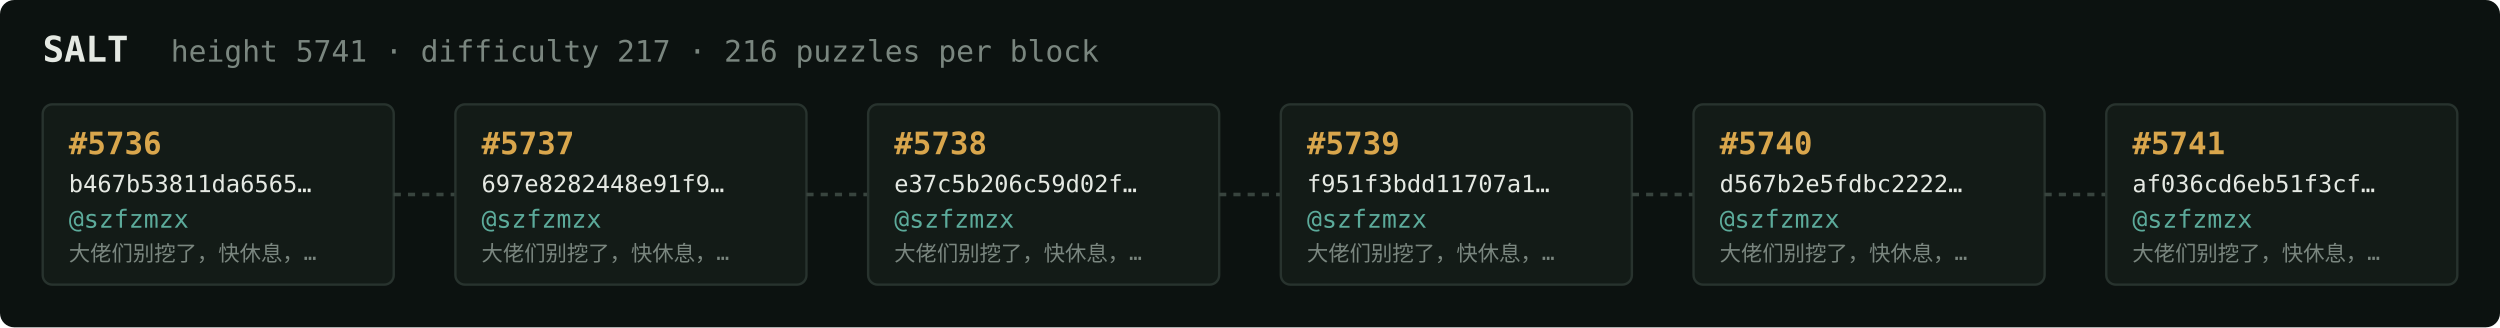
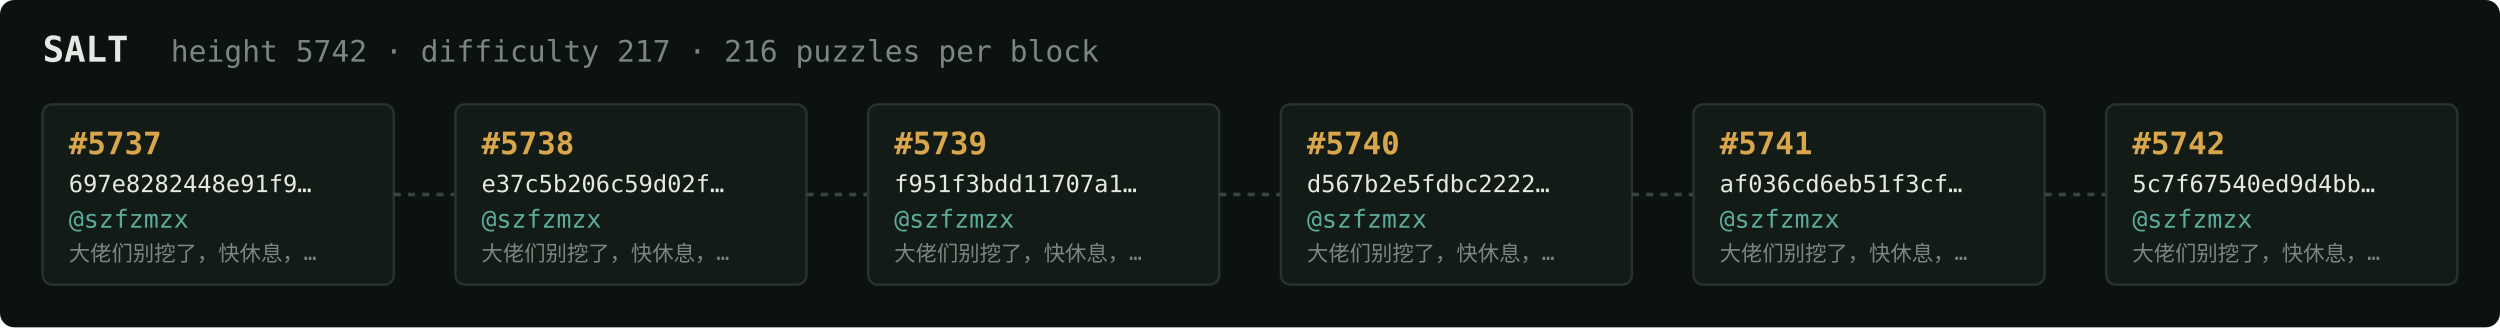
<svg xmlns="http://www.w3.org/2000/svg" width="1054" height="138" viewBox="0 0 1054 138" font-family="ui-monospace,SFMono-Regular,Menlo,monospace">
  <rect fill="#0c1210" width="1054" height="138" rx="6" />
  <text x="18" y="26" fill="#e5e9e3" font-size="15" font-weight="700">SALT</text>
-   <text x="72" y="26" fill="#7a867f" font-size="12.5">height 5741 · difficulty 217 · 216 puzzles per block</text>
+   <text x="72" y="26" fill="#7a867f" font-size="12.5">height 5742 · difficulty 217 · 216 puzzles per block</text>
  <rect x="18" y="44" width="148" height="76" rx="4" fill="#131b17" stroke="#28332e" stroke-width="1" />
-   <text x="29" y="65" fill="#d9a64c" font-size="13" font-weight="700">#5736</text>
-   <text x="29" y="81" fill="#e5e9e3" font-size="10">b467b53811da6565…</text>
+   <text x="29" y="65" fill="#d9a64c" font-size="13" font-weight="700">#5737</text>
+   <text x="29" y="81" fill="#e5e9e3" font-size="10">697e8282448e91f9…</text>
  <text x="29" y="96" fill="#5cab9b" font-size="10.5">@szfzmzx</text>
  <text x="29" y="110" fill="#7a867f" font-size="9">大佬们别挖了，快休息，…</text>
  <line x1="166" y1="82.0" x2="192" y2="82.0" stroke="#38443e" stroke-width="1.5" stroke-dasharray="3 3" />
  <rect x="192" y="44" width="148" height="76" rx="4" fill="#131b17" stroke="#28332e" stroke-width="1" />
-   <text x="203" y="65" fill="#d9a64c" font-size="13" font-weight="700">#5737</text>
-   <text x="203" y="81" fill="#e5e9e3" font-size="10">697e8282448e91f9…</text>
+   <text x="203" y="65" fill="#d9a64c" font-size="13" font-weight="700">#5738</text>
+   <text x="203" y="81" fill="#e5e9e3" font-size="10">e37c5b206c59d02f…</text>
  <text x="203" y="96" fill="#5cab9b" font-size="10.5">@szfzmzx</text>
  <text x="203" y="110" fill="#7a867f" font-size="9">大佬们别挖了，快休息，…</text>
  <line x1="340" y1="82.0" x2="366" y2="82.0" stroke="#38443e" stroke-width="1.5" stroke-dasharray="3 3" />
  <rect x="366" y="44" width="148" height="76" rx="4" fill="#131b17" stroke="#28332e" stroke-width="1" />
-   <text x="377" y="65" fill="#d9a64c" font-size="13" font-weight="700">#5738</text>
-   <text x="377" y="81" fill="#e5e9e3" font-size="10">e37c5b206c59d02f…</text>
+   <text x="377" y="65" fill="#d9a64c" font-size="13" font-weight="700">#5739</text>
+   <text x="377" y="81" fill="#e5e9e3" font-size="10">f951f3bdd11707a1…</text>
  <text x="377" y="96" fill="#5cab9b" font-size="10.5">@szfzmzx</text>
  <text x="377" y="110" fill="#7a867f" font-size="9">大佬们别挖了，快休息，…</text>
  <line x1="514" y1="82.0" x2="540" y2="82.0" stroke="#38443e" stroke-width="1.5" stroke-dasharray="3 3" />
  <rect x="540" y="44" width="148" height="76" rx="4" fill="#131b17" stroke="#28332e" stroke-width="1" />
-   <text x="551" y="65" fill="#d9a64c" font-size="13" font-weight="700">#5739</text>
-   <text x="551" y="81" fill="#e5e9e3" font-size="10">f951f3bdd11707a1…</text>
+   <text x="551" y="65" fill="#d9a64c" font-size="13" font-weight="700">#5740</text>
+   <text x="551" y="81" fill="#e5e9e3" font-size="10">d567b2e5fdbc2222…</text>
  <text x="551" y="96" fill="#5cab9b" font-size="10.5">@szfzmzx</text>
  <text x="551" y="110" fill="#7a867f" font-size="9">大佬们别挖了，快休息，…</text>
  <line x1="688" y1="82.0" x2="714" y2="82.0" stroke="#38443e" stroke-width="1.5" stroke-dasharray="3 3" />
  <rect x="714" y="44" width="148" height="76" rx="4" fill="#131b17" stroke="#28332e" stroke-width="1" />
-   <text x="725" y="65" fill="#d9a64c" font-size="13" font-weight="700">#5740</text>
-   <text x="725" y="81" fill="#e5e9e3" font-size="10">d567b2e5fdbc2222…</text>
+   <text x="725" y="65" fill="#d9a64c" font-size="13" font-weight="700">#5741</text>
+   <text x="725" y="81" fill="#e5e9e3" font-size="10">af036cd6eb51f3cf…</text>
  <text x="725" y="96" fill="#5cab9b" font-size="10.5">@szfzmzx</text>
  <text x="725" y="110" fill="#7a867f" font-size="9">大佬们别挖了，快休息，…</text>
  <line x1="862" y1="82.0" x2="888" y2="82.0" stroke="#38443e" stroke-width="1.5" stroke-dasharray="3 3" />
  <rect x="888" y="44" width="148" height="76" rx="4" fill="#131b17" stroke="#28332e" stroke-width="1" />
-   <text x="899" y="65" fill="#d9a64c" font-size="13" font-weight="700">#5741</text>
-   <text x="899" y="81" fill="#e5e9e3" font-size="10">af036cd6eb51f3cf…</text>
+   <text x="899" y="65" fill="#d9a64c" font-size="13" font-weight="700">#5742</text>
+   <text x="899" y="81" fill="#e5e9e3" font-size="10">5c7f67540ed9d4bb…</text>
  <text x="899" y="96" fill="#5cab9b" font-size="10.5">@szfzmzx</text>
  <text x="899" y="110" fill="#7a867f" font-size="9">大佬们别挖了，快休息，…</text>
</svg>
